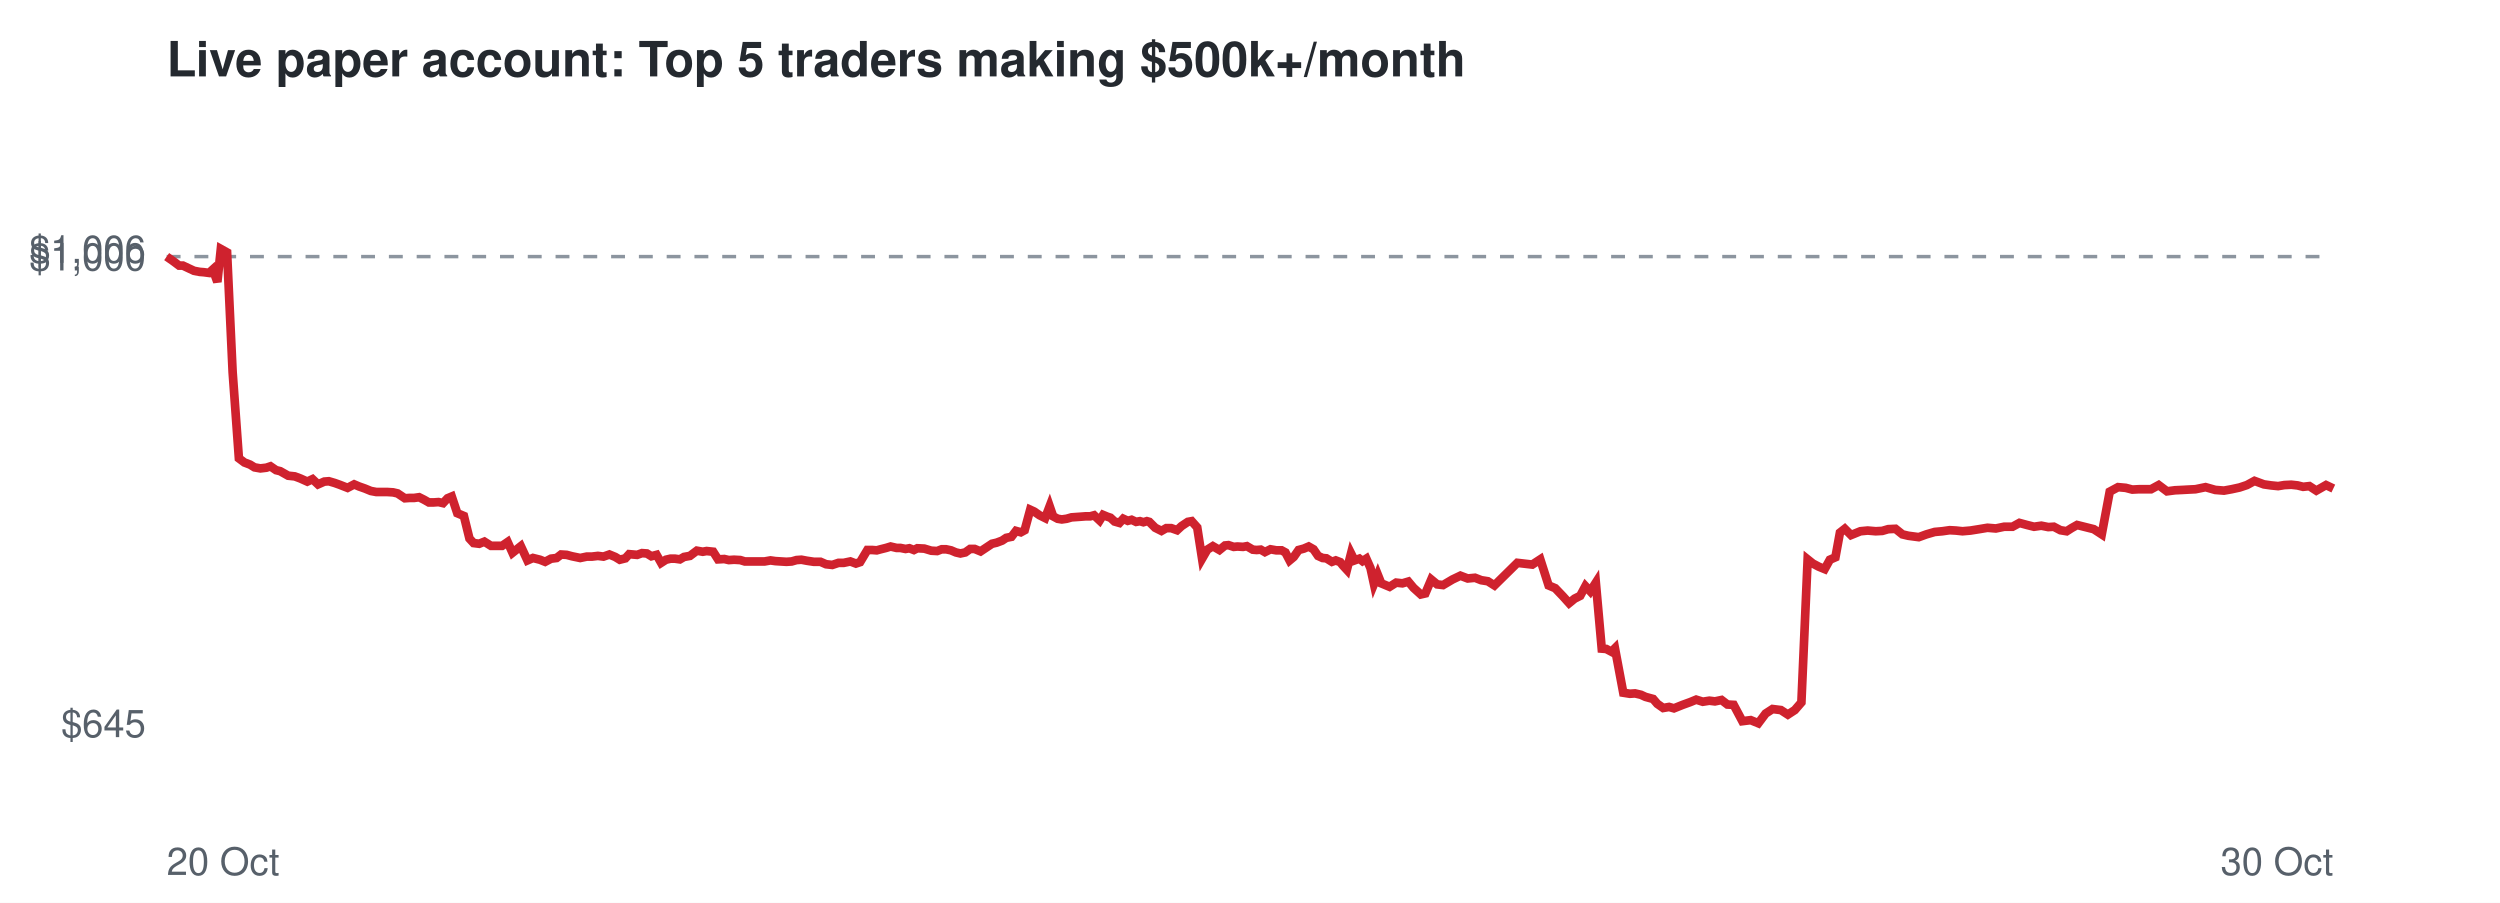
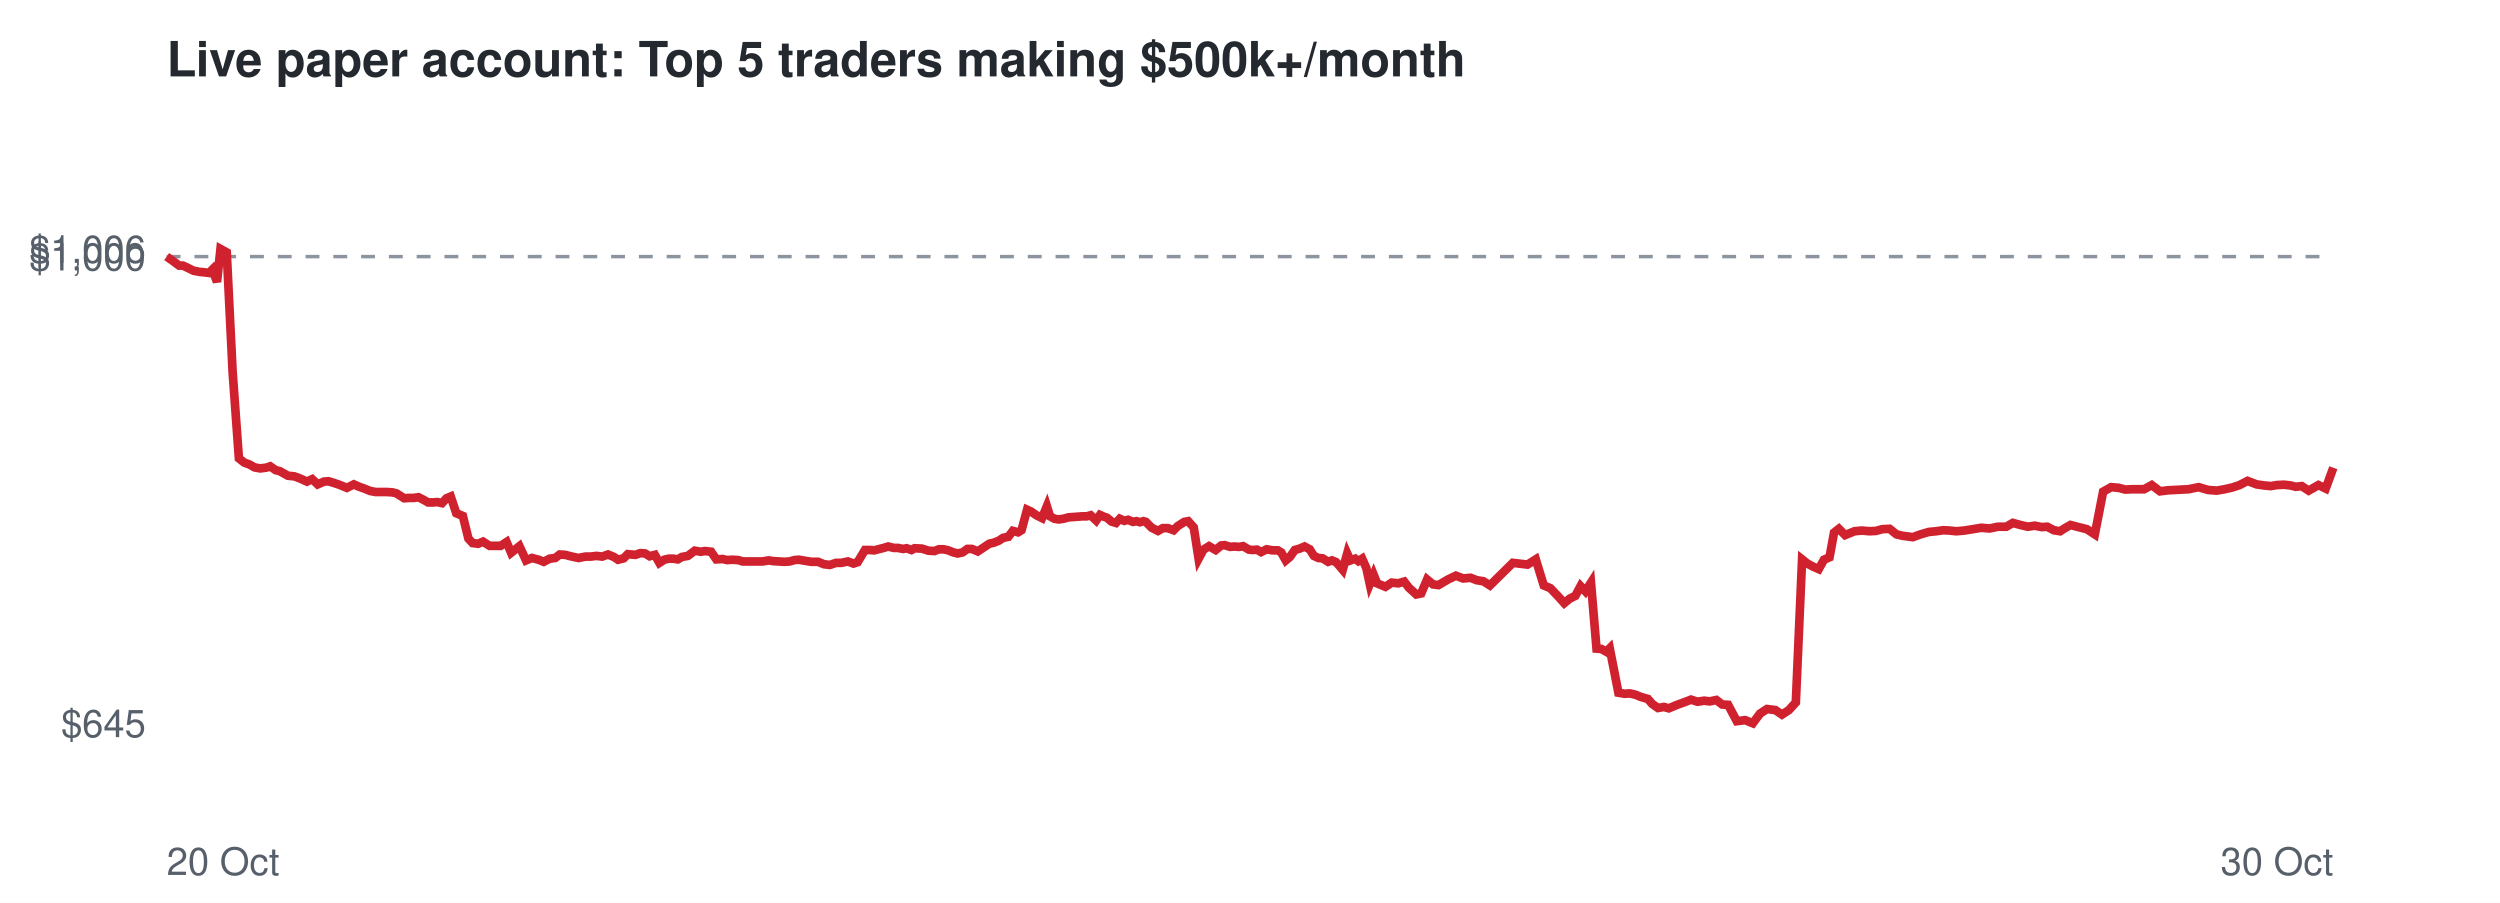
<svg xmlns="http://www.w3.org/2000/svg" viewBox="0 0 720 260" font-family="Helvetica,Arial,sans-serif">
  <rect width="720" height="260" fill="#ffffff" />
  <text x="48" y="22" font-size="14" font-weight="bold" fill="#24292f">Live paper account: Top 5 traders making $500k+/month</text>
  <line x1="48" x2="672" y1="73.9" y2="73.9" stroke="#8c959f" stroke-dasharray="4 4" />
  <text x="42" y="212.3" font-size="11" text-anchor="end" fill="#57606a">$645</text>
  <text x="42" y="77.9" font-size="11" text-anchor="end" fill="#57606a">$1,000</text>
  <text x="42" y="75.7" font-size="11" text-anchor="end" fill="#57606a">$1,006</text>
  <text x="48" y="252" font-size="11" fill="#57606a">20 Oct</text>
  <text x="672" y="252" font-size="11" text-anchor="end" fill="#57606a">30 Oct</text>
-   <polyline points="48.0,73.9 50.0,75.3 51.6,76.5 52.7,76.5 54.4,77.3 55.9,78.0 57.5,78.3 58.7,78.4 60.2,78.6 61.3,77.6 62.6,81.2 63.6,71.7 65.4,72.7 67.0,107.2 68.8,132.0 70.4,133.2 72.0,133.8 73.3,134.6 75.0,134.9 76.7,134.7 77.9,134.3 79.5,135.4 80.7,135.7 83.0,137.0 84.9,137.2 86.5,137.8 88.5,138.7 90.0,138.0 91.6,139.5 93.4,138.7 94.7,138.6 96.4,139.1 97.8,139.6 100.1,140.5 102.0,139.5 103.4,140.1 105.1,140.7 106.8,141.4 108.4,141.7 110.2,141.7 111.6,141.7 113.2,141.8 114.5,142.1 116.6,143.5 118.0,143.4 119.3,143.4 120.7,143.2 122.1,143.9 123.5,144.7 124.9,144.7 126.3,144.6 127.6,144.9 128.9,143.5 130.1,143.0 131.7,147.8 133.6,148.6 135.2,155.1 136.4,156.4 138.0,156.6 139.5,156.0 141.4,157.2 142.9,157.2 144.6,157.2 146.2,156.1 147.6,159.2 150.0,157.3 151.9,161.4 153.5,160.7 155.5,161.2 157.0,161.8 158.7,160.9 160.3,160.7 161.6,159.7 163.2,159.8 164.7,160.2 167.1,160.7 169.0,160.3 170.5,160.3 172.2,160.1 173.8,160.3 175.5,159.7 177.2,160.4 178.5,161.2 180.1,160.8 181.2,159.6 183.5,159.8 184.9,159.3 186.3,159.4 187.6,160.2 189.1,159.8 190.4,162.1 191.8,161.2 193.1,160.9 194.4,160.9 195.8,161.1 197.0,160.4 198.7,160.1 200.7,158.6 202.4,158.9 203.5,158.7 205.4,158.9 206.8,161.1 208.6,161.0 209.9,161.3 211.4,161.2 213.2,161.3 214.5,161.7 216.7,161.7 218.6,161.7 220.2,161.7 221.9,161.4 223.3,161.6 224.9,161.7 226.5,161.8 228.0,161.7 229.4,161.3 230.8,161.2 232.4,161.5 234.4,161.8 236.3,161.8 237.9,162.5 239.7,162.7 241.5,162.1 243.0,162.1 244.9,161.7 246.5,162.3 247.7,161.9 249.8,158.4 251.2,158.4 252.5,158.5 253.6,158.2 255.2,157.8 256.5,157.4 258.2,157.8 259.3,157.8 260.8,158.1 261.9,157.9 263.2,158.4 264.2,157.9 266.2,158.0 268.2,158.6 269.9,158.7 271.2,158.2 272.5,158.2 273.9,158.5 275.3,159.1 276.6,159.4 278.0,159.1 279.4,158.1 280.7,158.1 282.4,158.8 284.2,157.6 285.7,156.6 287.0,156.3 288.6,155.7 289.8,154.9 291.3,154.6 292.6,152.9 294.0,153.3 295.1,152.7 296.7,146.8 297.8,147.3 299.4,148.4 301.0,149.2 302.3,145.8 303.3,148.7 304.6,149.4 305.8,149.6 307.2,149.4 308.6,149.0 310.0,148.9 311.4,148.8 312.7,148.7 314.0,148.7 315.1,148.4 316.7,149.9 317.7,148.3 318.9,148.8 319.8,149.1 321.0,150.2 322.4,150.6 323.5,149.4 324.8,150.0 325.9,149.7 327.2,150.3 328.3,150.1 329.3,150.4 330.3,150.1 331.0,150.3 332.7,152.0 334.5,152.9 335.9,152.1 337.3,152.1 339.0,152.7 340.3,151.5 342.1,150.3 343.2,150.1 344.8,151.9 346.2,160.9 347.7,158.3 349.3,157.3 351.2,158.4 352.8,157.1 353.8,157.0 355.3,157.5 356.4,157.4 358.0,157.5 359.1,157.3 360.8,158.3 361.9,158.4 363.1,158.3 364.3,159.0 365.9,158.2 367.6,158.5 369.1,158.5 370.2,159.1 371.4,161.4 372.6,160.4 374.0,158.4 375.5,158.0 376.9,157.4 378.3,158.2 379.6,160.1 380.9,160.7 382.0,160.8 383.6,161.8 384.7,161.4 386.0,161.9 386.7,162.8 387.9,164.1 389.1,159.4 390.1,161.4 391.5,160.9 392.4,161.6 393.5,160.9 394.7,163.6 395.7,168.2 396.8,165.5 397.8,168.0 400.2,169.0 402.1,167.8 403.9,168.0 405.6,167.5 407.1,169.3 409.2,171.2 410.5,170.9 412.2,166.9 413.9,168.3 415.6,168.5 418.3,166.9 420.6,165.8 422.7,166.6 424.8,166.4 426.6,167.1 428.5,167.4 430.4,168.6 437.0,162.1 441.3,162.6 443.6,161.1 446.0,168.6 447.9,169.4 450.1,171.7 451.9,173.7 453.5,172.4 455.1,171.6 456.6,168.8 458.0,170.3 459.6,167.8 461.3,186.8 462.6,186.9 464.1,187.7 465.1,186.7 467.5,199.5 469.4,199.8 470.9,199.7 472.6,200.1 473.9,200.7 476.1,201.3 477.3,202.7 479.0,203.9 480.7,203.6 482.1,204.0 484.6,203.0 486.8,202.2 488.5,201.5 490.4,202.1 492.3,201.8 493.9,202.0 495.8,201.6 497.5,202.9 499.3,203.0 501.8,207.7 504.2,207.4 506.4,208.3 508.5,205.5 510.5,204.2 512.9,204.5 514.9,205.8 516.9,204.5 518.8,202.3 520.6,161.1 522.1,162.3 523.8,163.2 525.5,163.9 527.0,161.2 528.6,160.5 529.9,153.4 531.3,152.3 533.1,154.1 535.8,153.0 537.9,152.8 540.2,153.0 542.1,152.9 543.8,152.4 545.9,152.3 547.9,153.9 549.6,154.3 552.6,154.7 554.8,153.9 557.2,153.2 559.4,153.0 561.5,152.7 563.3,152.8 565.2,153.0 567.5,152.8 570.0,152.4 572.4,152.0 574.8,152.2 577.2,151.7 579.6,151.7 581.6,150.6 583.8,151.2 585.8,151.7 587.9,151.4 589.9,151.8 591.5,151.7 593.4,152.7 595.2,153.0 596.6,152.1 598.2,151.2 600.2,151.7 603.0,152.4 605.3,153.9 607.6,141.6 610.0,140.3 612.2,140.5 614.1,141.0 616.0,140.9 619.5,140.9 621.7,139.7 624.1,141.5 626.4,141.2 628.5,141.1 630.3,141.0 632.3,140.9 635.2,140.3 638.0,141.1 640.5,141.3 642.7,140.9 645.0,140.4 647.1,139.7 649.3,138.5 652.0,139.5 654.1,139.8 656.1,140.0 657.9,139.7 659.9,139.6 661.7,139.8 663.3,140.2 665.1,140.0 667.1,141.3 669.9,139.7 672.0,140.7" fill="none" stroke="#cf222e" stroke-width="2.5" />
+   <polyline points="48.0,73.9 50.0,75.3 51.6,76.5 52.7,76.5 54.4,77.3 55.8,78.0 57.5,78.3 58.6,78.4 60.2,78.6 61.2,77.6 62.5,81.2 63.5,71.7 65.3,72.7 67.0,107.2 68.8,132.0 70.3,133.2 71.9,133.8 73.3,134.6 74.9,134.9 76.6,134.7 77.8,134.3 79.4,135.4 80.6,135.7 82.9,137.0 84.8,137.2 86.4,137.8 88.4,138.7 89.9,138.0 91.5,139.5 93.3,138.7 94.6,138.6 96.2,139.1 97.7,139.6 99.9,140.5 101.9,139.5 103.2,140.1 104.9,140.7 106.6,141.4 108.2,141.7 110.0,141.7 111.4,141.7 113.0,141.8 114.2,142.1 116.4,143.5 117.8,143.4 119.1,143.4 120.5,143.2 121.9,143.9 123.3,144.7 124.7,144.7 126.0,144.6 127.3,144.9 128.6,143.5 129.8,143.0 131.4,147.8 133.3,148.6 134.9,155.1 136.1,156.4 137.7,156.6 139.1,156.0 141.0,157.2 142.6,157.2 144.2,157.2 145.9,156.1 147.2,159.2 149.6,157.3 151.5,161.4 153.2,160.7 155.1,161.2 156.6,161.8 158.3,160.9 159.9,160.7 161.2,159.7 162.8,159.8 164.3,160.2 166.6,160.7 168.6,160.3 170.1,160.3 171.8,160.1 173.4,160.3 175.1,159.7 176.8,160.4 178.0,161.2 179.6,160.8 180.8,159.6 183.0,159.8 184.4,159.3 185.8,159.4 187.1,160.2 188.6,159.8 189.9,162.1 191.3,161.2 192.6,160.9 193.9,160.9 195.2,161.1 196.4,160.4 198.1,160.1 200.1,158.6 201.8,158.9 203.0,158.7 204.8,158.9 206.3,161.1 208.1,161.0 209.4,161.3 210.9,161.2 212.6,161.3 213.9,161.7 216.2,161.7 218.0,161.7 219.6,161.7 221.3,161.4 222.7,161.6 224.3,161.7 225.9,161.8 227.4,161.7 228.8,161.3 230.1,161.2 231.8,161.5 233.7,161.8 235.6,161.8 237.3,162.5 239.0,162.7 240.8,162.1 242.3,162.1 244.2,161.7 245.8,162.3 247.0,161.9 249.1,158.4 250.5,158.4 251.8,158.5 252.9,158.2 254.5,157.8 255.8,157.4 257.4,157.8 258.6,157.8 260.1,158.1 261.1,157.9 262.5,158.4 263.4,157.9 265.5,158.0 267.4,158.6 269.1,158.7 270.4,158.2 271.8,158.2 273.1,158.5 274.6,159.1 275.8,159.4 277.2,159.1 278.6,158.1 279.9,158.1 281.6,158.8 283.4,157.6 284.9,156.6 286.2,156.3 287.7,155.7 288.9,154.9 290.4,154.6 291.7,152.9 293.2,153.3 294.2,152.7 295.8,146.8 296.9,147.3 298.5,148.4 300.1,149.2 301.5,145.8 302.4,148.7 303.7,149.4 304.9,149.6 306.3,149.4 307.7,149.0 309.1,148.9 310.5,148.8 311.8,148.7 313.0,148.7 314.1,148.4 315.7,149.9 316.8,148.3 317.9,148.8 318.8,149.1 320.1,150.2 321.4,150.6 322.5,149.4 323.8,150.0 324.9,149.7 326.3,150.3 327.3,150.1 328.3,150.4 329.3,150.1 330.0,150.3 331.7,152.0 333.5,152.9 334.9,152.1 336.3,152.1 338.0,152.7 339.2,151.5 341.1,150.3 342.2,150.1 343.8,151.9 345.2,160.9 346.6,158.3 348.2,157.3 350.1,158.4 351.7,157.1 352.7,157.0 354.3,157.5 355.4,157.4 356.9,157.5 358.0,157.3 359.7,158.3 360.8,158.4 362.0,158.3 363.2,159.0 364.8,158.2 366.5,158.5 368.0,158.5 369.0,159.1 370.3,161.4 371.5,160.4 372.9,158.4 374.3,158.0 375.7,157.4 377.2,158.2 378.4,160.1 379.7,160.7 380.9,160.8 382.5,161.8 383.6,161.4 384.8,161.9 385.6,162.8 386.7,164.1 388.0,159.4 388.9,161.4 390.3,160.9 391.2,161.6 392.3,160.9 393.5,163.6 394.5,168.2 395.6,165.5 396.6,168.0 399.0,169.0 400.8,167.8 402.7,168.0 404.4,167.5 405.8,169.3 407.9,171.2 409.3,170.9 411.0,166.9 412.7,168.3 414.3,168.5 417.0,166.9 419.3,165.8 421.4,166.6 423.5,166.4 425.3,167.1 427.2,167.4 429.1,168.6 435.7,162.1 439.9,162.6 442.3,161.1 444.6,168.6 446.5,169.4 448.7,171.7 450.5,173.7 452.1,172.4 453.7,171.6 455.2,168.8 456.6,170.3 458.2,167.8 459.8,186.8 461.2,186.9 462.6,187.7 463.6,186.7 466.1,199.5 467.9,199.8 469.4,199.7 471.1,200.1 472.5,200.7 474.6,201.3 475.8,202.7 477.5,203.9 479.2,203.6 480.6,204.0 483.0,203.0 485.2,202.2 487.0,201.5 488.9,202.1 490.8,201.8 492.4,202.0 494.3,201.6 496.0,202.9 497.7,203.0 500.2,207.7 502.6,207.4 504.8,208.3 506.9,205.5 508.9,204.2 511.3,204.5 513.2,205.8 515.2,204.5 517.2,202.3 519.0,161.1 520.5,162.3 522.2,163.2 523.8,163.9 525.3,161.2 526.9,160.5 528.2,153.4 529.6,152.3 531.4,154.1 534.1,153.0 536.2,152.8 538.5,153.0 540.3,152.9 542.1,152.4 544.2,152.3 546.2,153.9 547.9,154.3 550.9,154.7 553.1,153.9 555.5,153.2 557.6,153.0 559.7,152.7 561.5,152.8 563.4,153.0 565.7,152.8 568.2,152.4 570.6,152.0 573.0,152.2 575.4,151.7 577.8,151.7 579.7,150.6 581.9,151.2 584.0,151.7 586.0,151.4 588.0,151.8 589.6,151.7 591.5,152.7 593.3,153.0 594.7,152.1 596.3,151.2 598.2,151.7 601.0,152.4 603.3,153.9 605.7,141.6 608.0,140.3 610.2,140.5 612.1,141.0 614.1,140.9 617.5,140.9 619.7,139.7 622.1,141.5 624.4,141.2 626.5,141.1 628.3,141.0 630.3,140.9 633.2,140.3 635.9,141.1 638.4,141.3 640.7,140.9 642.9,140.4 645.0,139.7 647.3,138.5 649.9,139.5 652.0,139.8 654.0,140.0 655.7,139.7 657.8,139.6 659.6,139.8 661.2,140.2 662.9,140.0 664.9,141.3 667.7,139.7 669.8,140.7 672.0,134.7" fill="none" stroke="#cf222e" stroke-width="2.5" />
</svg>
